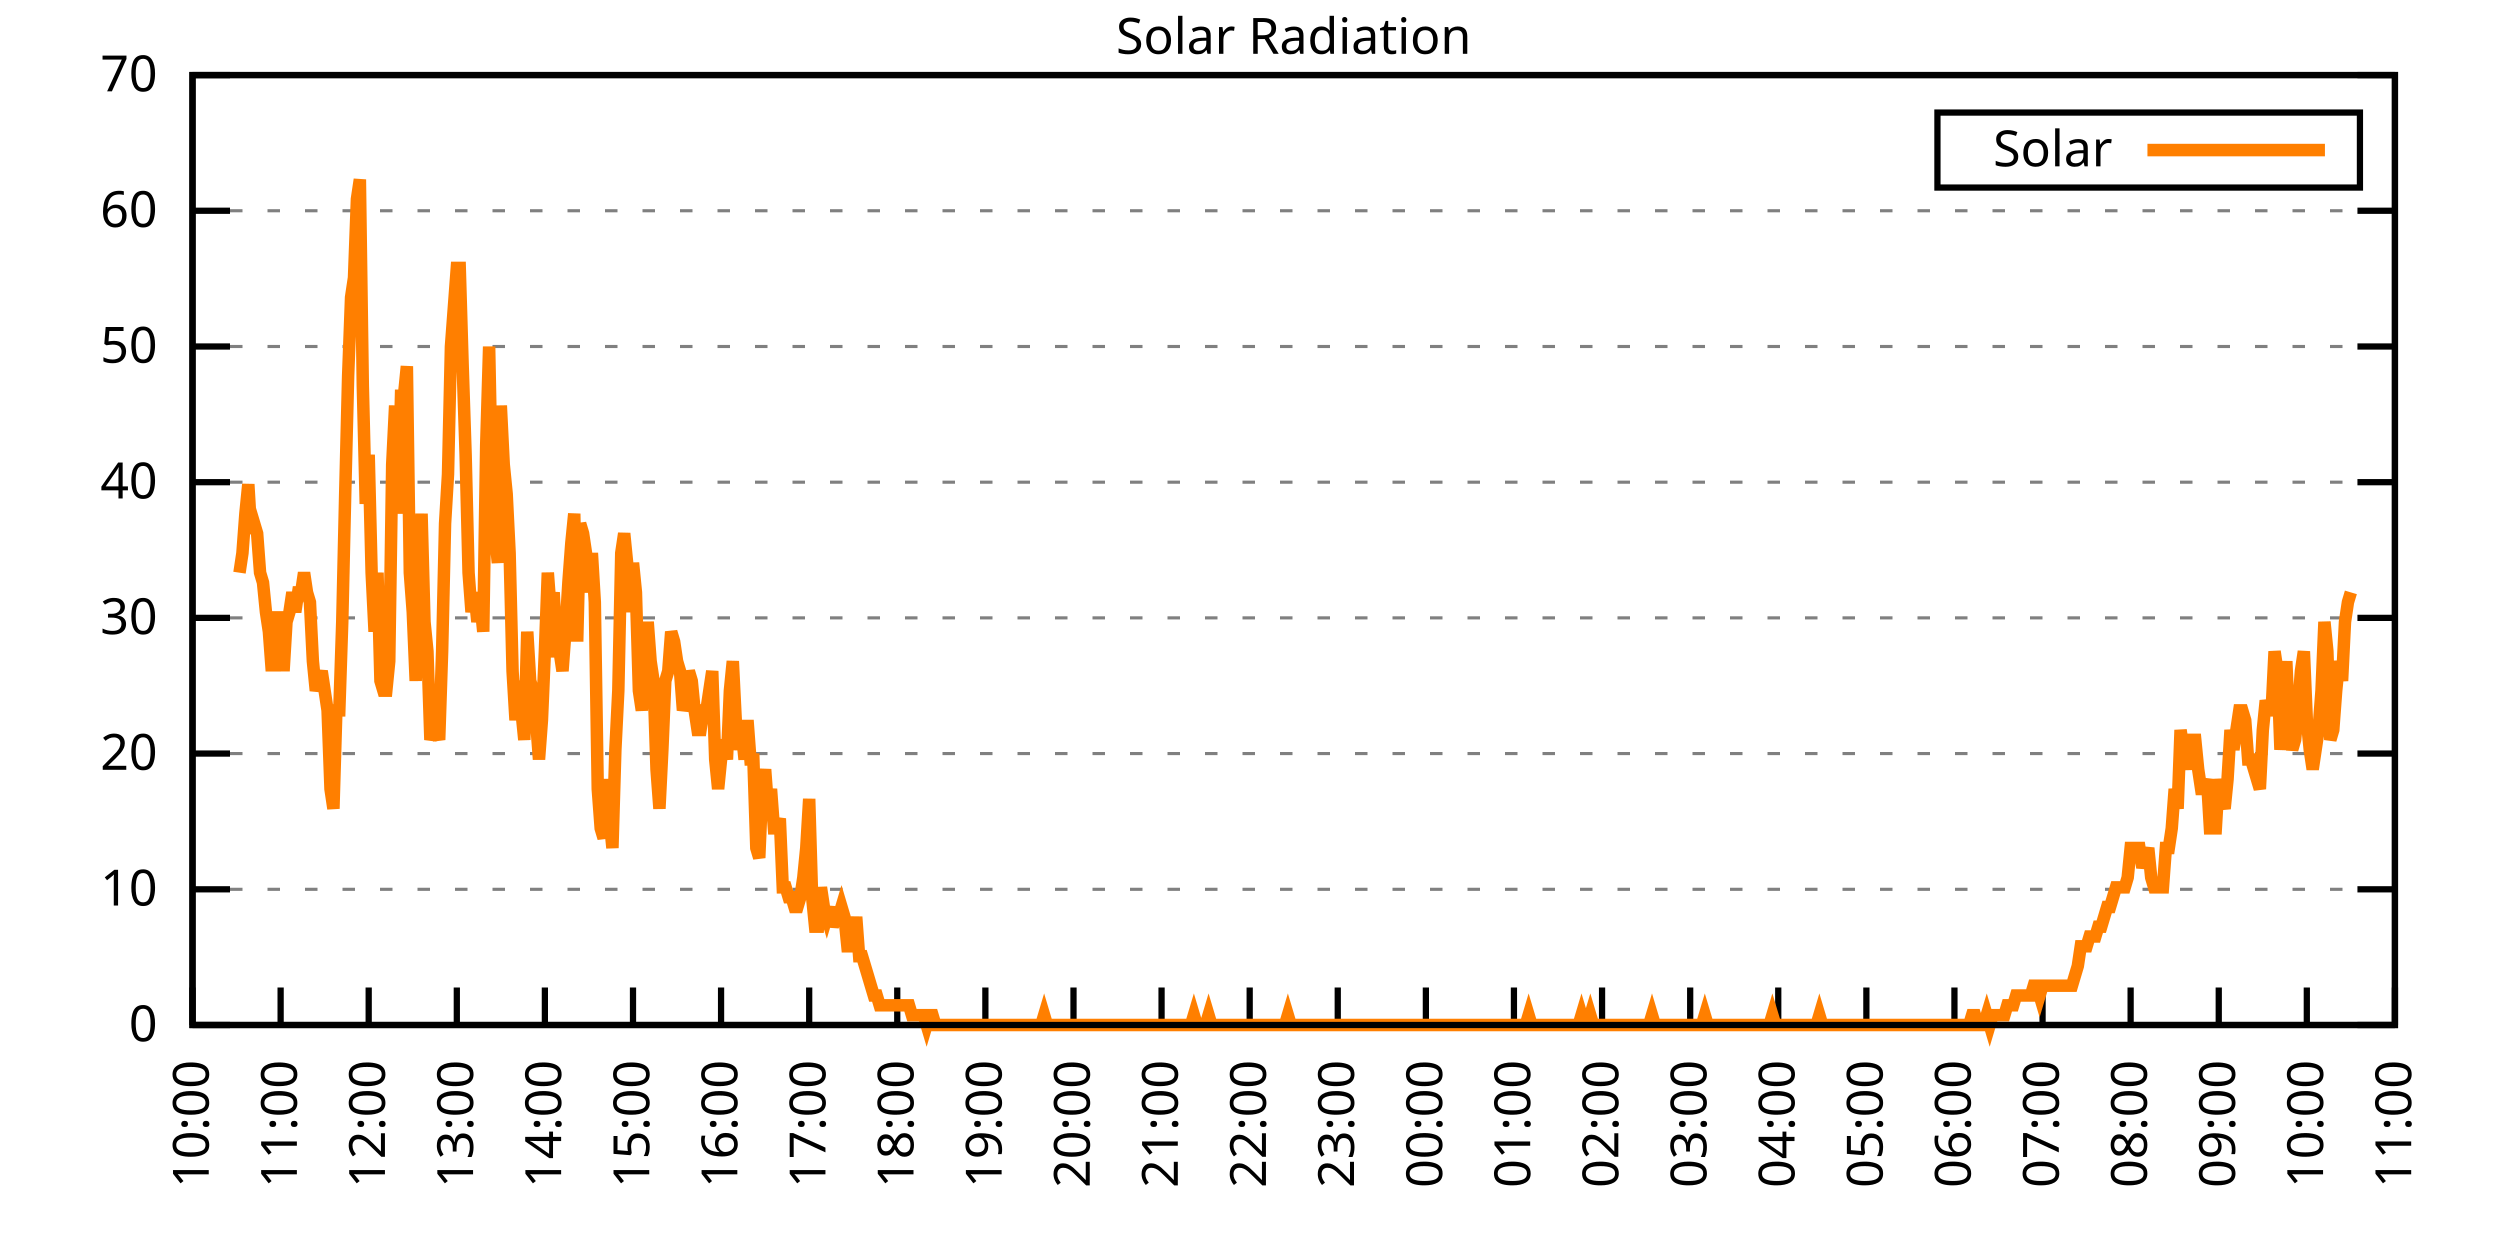
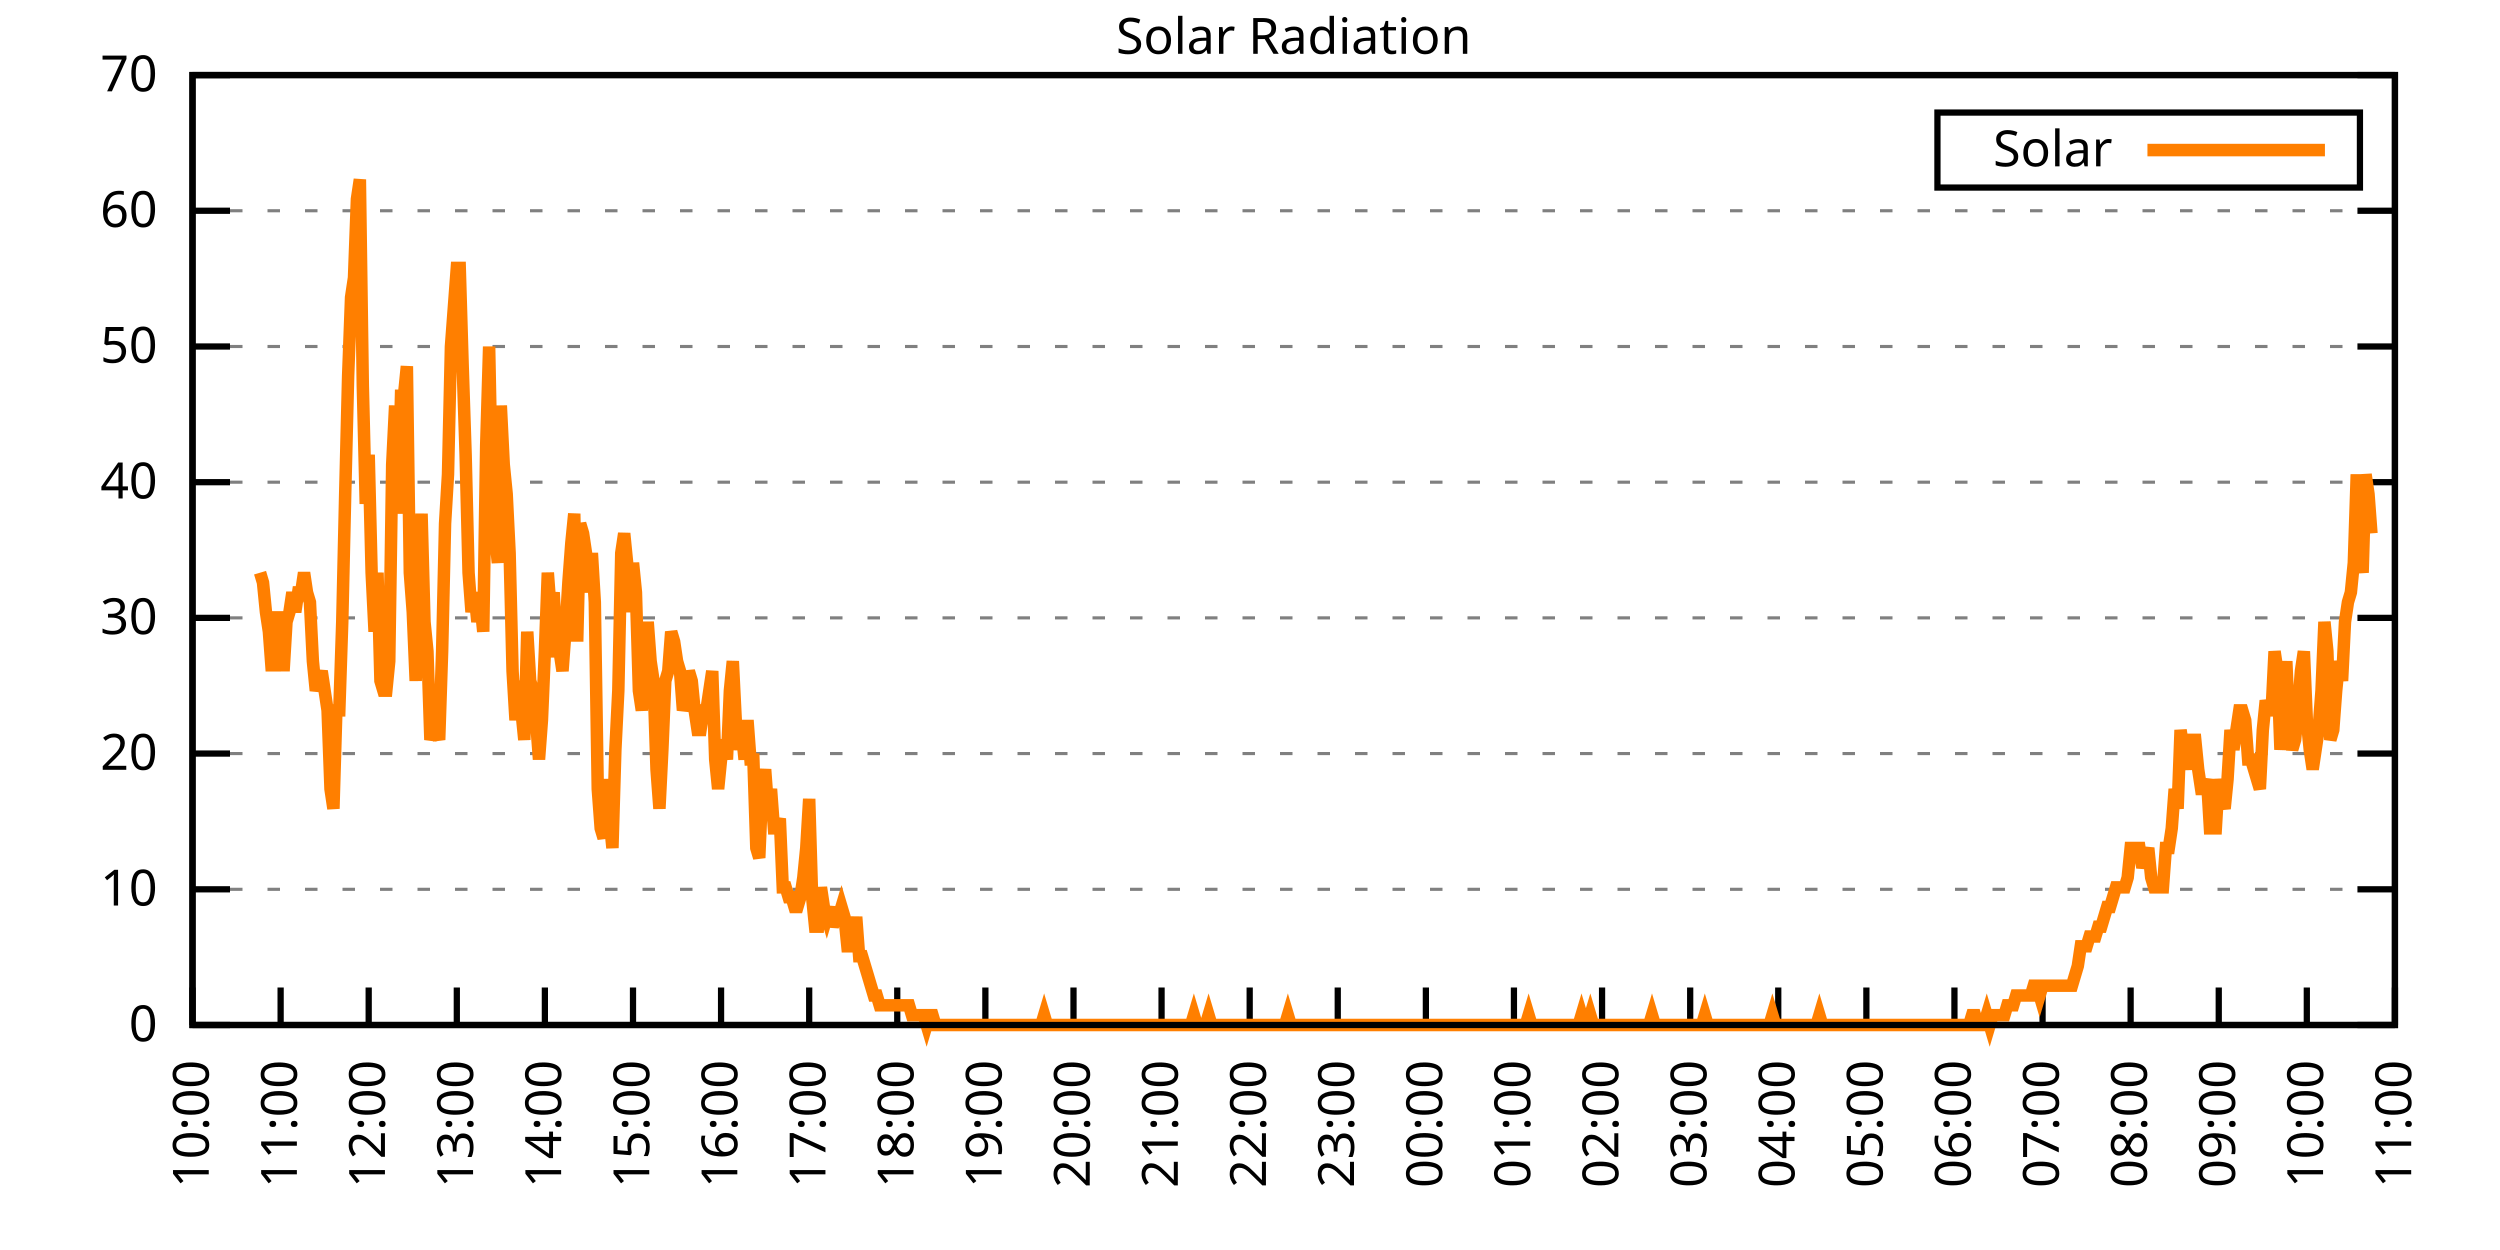
<svg xmlns="http://www.w3.org/2000/svg" xmlns:xlink="http://www.w3.org/1999/xlink" width="400" height="200" viewBox="0 0 400 200">
  <g id="gnuplot_canvas">
    <rect x="0" y="0" width="400" height="200" fill="none" />
    <defs>
      <circle id="gpDot" r="0.5" stroke-width="0.5" stroke="currentColor" />
      <path id="gpPt0" stroke-width="0.333" stroke="currentColor" d="M-1,0 h2 M0,-1 v2" />
      <path id="gpPt1" stroke-width="0.333" stroke="currentColor" d="M-1,-1 L1,1 M1,-1 L-1,1" />
      <path id="gpPt2" stroke-width="0.333" stroke="currentColor" d="M-1,0 L1,0 M0,-1 L0,1 M-1,-1 L1,1 M-1,1 L1,-1" />
      <rect id="gpPt3" stroke-width="0.333" stroke="currentColor" x="-1" y="-1" width="2" height="2" />
      <rect id="gpPt4" stroke-width="0.333" stroke="currentColor" fill="currentColor" x="-1" y="-1" width="2" height="2" />
      <circle id="gpPt5" stroke-width="0.333" stroke="currentColor" cx="0" cy="0" r="1" />
      <use xlink:href="#gpPt5" id="gpPt6" fill="currentColor" stroke="none" />
      <path id="gpPt7" stroke-width="0.333" stroke="currentColor" d="M0,-1.33 L-1.33,0.67 L1.33,0.67 z" />
      <use xlink:href="#gpPt7" id="gpPt8" fill="currentColor" stroke="none" />
      <use xlink:href="#gpPt7" id="gpPt9" stroke="currentColor" transform="rotate(180)" />
      <use xlink:href="#gpPt9" id="gpPt10" fill="currentColor" stroke="none" />
      <use xlink:href="#gpPt3" id="gpPt11" stroke="currentColor" transform="rotate(45)" />
      <use xlink:href="#gpPt11" id="gpPt12" fill="currentColor" stroke="none" />
      <path id="gpPt13" stroke-width="0.333" stroke="currentColor" d="M0,1.330 L1.265,0.411 L0.782,-1.067 L-0.782,-1.076 L-1.265,0.411 z" />
      <use xlink:href="#gpPt13" id="gpPt14" fill="currentColor" stroke="none" />
      <filter id="textbox" filterUnits="objectBoundingBox" x="0" y="0" height="1" width="1">
        <feFlood flood-color="white" flood-opacity="1" result="bgnd" />
        <feComposite in="SourceGraphic" in2="bgnd" operator="atop" />
      </filter>
      <filter id="greybox" filterUnits="objectBoundingBox" x="0" y="0" height="1" width="1">
        <feFlood flood-color="lightgrey" flood-opacity="1" result="grey" />
        <feComposite in="SourceGraphic" in2="grey" operator="atop" />
      </filter>
    </defs>
    <g fill="none" color="white" stroke="currentColor" stroke-width="1.00" stroke-linecap="butt" stroke-linejoin="miter">
</g>
    <g fill="none" color="black" stroke="currentColor" stroke-width="1.00" stroke-linecap="butt" stroke-linejoin="miter">
      <g stroke="none" shape-rendering="crispEdges">
        <polygon fill="rgb(255, 255, 255)" points="30.80,164.00 383.18,164.00 383.18,12.02 30.80,12.02 " />
      </g>
    </g>
    <g fill="none" color="black" stroke="currentColor" stroke-width="1.00" stroke-linecap="butt" stroke-linejoin="miter">
</g>
    <g fill="none" color="black" stroke="black" stroke-width="0.50" stroke-linecap="butt" stroke-linejoin="miter">
</g>
    <g fill="none" color="gray" stroke="currentColor" stroke-width="0.50" stroke-linecap="butt" stroke-linejoin="miter">
      <path stroke="gray" stroke-dasharray="2,4" class="gridline" d="M30.80,164.00 L383.19,164.00  " />
    </g>
    <g fill="none" color="gray" stroke="gray" stroke-width="1.00" stroke-linecap="butt" stroke-linejoin="miter">
</g>
    <g fill="none" color="black" stroke="currentColor" stroke-width="1.00" stroke-linecap="butt" stroke-linejoin="miter">
      <path stroke="black" d="M30.80,164.00 L36.80,164.00 M383.19,164.00 L377.19,164.00  " />
      <g transform="translate(25.20,166.60)" stroke="none" fill="black" font-family="Sans" font-size="8.00" text-anchor="end">
        <text>
          <tspan font-family="Sans"> 0</tspan>
        </text>
      </g>
    </g>
    <g fill="none" color="black" stroke="currentColor" stroke-width="1.00" stroke-linecap="butt" stroke-linejoin="miter">
</g>
    <g fill="none" color="black" stroke="black" stroke-width="0.50" stroke-linecap="butt" stroke-linejoin="miter">
</g>
    <g fill="none" color="gray" stroke="currentColor" stroke-width="0.50" stroke-linecap="butt" stroke-linejoin="miter">
      <path stroke="gray" stroke-dasharray="2,4" class="gridline" d="M30.80,142.29 L383.19,142.29  " />
    </g>
    <g fill="none" color="gray" stroke="gray" stroke-width="1.00" stroke-linecap="butt" stroke-linejoin="miter">
</g>
    <g fill="none" color="black" stroke="currentColor" stroke-width="1.00" stroke-linecap="butt" stroke-linejoin="miter">
      <path stroke="black" d="M30.80,142.29 L36.80,142.29 M383.19,142.29 L377.19,142.29  " />
      <g transform="translate(25.20,144.89)" stroke="none" fill="black" font-family="Sans" font-size="8.00" text-anchor="end">
        <text>
          <tspan font-family="Sans"> 10</tspan>
        </text>
      </g>
    </g>
    <g fill="none" color="black" stroke="currentColor" stroke-width="1.00" stroke-linecap="butt" stroke-linejoin="miter">
</g>
    <g fill="none" color="black" stroke="black" stroke-width="0.50" stroke-linecap="butt" stroke-linejoin="miter">
</g>
    <g fill="none" color="gray" stroke="currentColor" stroke-width="0.50" stroke-linecap="butt" stroke-linejoin="miter">
      <path stroke="gray" stroke-dasharray="2,4" class="gridline" d="M30.80,120.57 L383.19,120.57  " />
    </g>
    <g fill="none" color="gray" stroke="gray" stroke-width="1.00" stroke-linecap="butt" stroke-linejoin="miter">
</g>
    <g fill="none" color="black" stroke="currentColor" stroke-width="1.00" stroke-linecap="butt" stroke-linejoin="miter">
      <path stroke="black" d="M30.80,120.57 L36.80,120.57 M383.19,120.57 L377.19,120.57  " />
      <g transform="translate(25.20,123.17)" stroke="none" fill="black" font-family="Sans" font-size="8.00" text-anchor="end">
        <text>
          <tspan font-family="Sans"> 20</tspan>
        </text>
      </g>
    </g>
    <g fill="none" color="black" stroke="currentColor" stroke-width="1.00" stroke-linecap="butt" stroke-linejoin="miter">
</g>
    <g fill="none" color="black" stroke="black" stroke-width="0.50" stroke-linecap="butt" stroke-linejoin="miter">
</g>
    <g fill="none" color="gray" stroke="currentColor" stroke-width="0.50" stroke-linecap="butt" stroke-linejoin="miter">
      <path stroke="gray" stroke-dasharray="2,4" class="gridline" d="M30.80,98.86 L383.19,98.86  " />
    </g>
    <g fill="none" color="gray" stroke="gray" stroke-width="1.00" stroke-linecap="butt" stroke-linejoin="miter">
</g>
    <g fill="none" color="black" stroke="currentColor" stroke-width="1.00" stroke-linecap="butt" stroke-linejoin="miter">
      <path stroke="black" d="M30.80,98.86 L36.80,98.86 M383.19,98.86 L377.19,98.86  " />
      <g transform="translate(25.20,101.46)" stroke="none" fill="black" font-family="Sans" font-size="8.00" text-anchor="end">
        <text>
          <tspan font-family="Sans"> 30</tspan>
        </text>
      </g>
    </g>
    <g fill="none" color="black" stroke="currentColor" stroke-width="1.00" stroke-linecap="butt" stroke-linejoin="miter">
</g>
    <g fill="none" color="black" stroke="black" stroke-width="0.50" stroke-linecap="butt" stroke-linejoin="miter">
</g>
    <g fill="none" color="gray" stroke="currentColor" stroke-width="0.50" stroke-linecap="butt" stroke-linejoin="miter">
      <path stroke="gray" stroke-dasharray="2,4" class="gridline" d="M30.80,77.15 L383.19,77.15  " />
    </g>
    <g fill="none" color="gray" stroke="gray" stroke-width="1.00" stroke-linecap="butt" stroke-linejoin="miter">
</g>
    <g fill="none" color="black" stroke="currentColor" stroke-width="1.00" stroke-linecap="butt" stroke-linejoin="miter">
      <path stroke="black" d="M30.80,77.15 L36.80,77.15 M383.19,77.15 L377.19,77.15  " />
      <g transform="translate(25.20,79.75)" stroke="none" fill="black" font-family="Sans" font-size="8.00" text-anchor="end">
        <text>
          <tspan font-family="Sans"> 40</tspan>
        </text>
      </g>
    </g>
    <g fill="none" color="black" stroke="currentColor" stroke-width="1.00" stroke-linecap="butt" stroke-linejoin="miter">
</g>
    <g fill="none" color="black" stroke="black" stroke-width="0.50" stroke-linecap="butt" stroke-linejoin="miter">
</g>
    <g fill="none" color="gray" stroke="currentColor" stroke-width="0.50" stroke-linecap="butt" stroke-linejoin="miter">
      <path stroke="gray" stroke-dasharray="2,4" class="gridline" d="M30.80,55.44 L383.19,55.44  " />
    </g>
    <g fill="none" color="gray" stroke="gray" stroke-width="1.00" stroke-linecap="butt" stroke-linejoin="miter">
</g>
    <g fill="none" color="black" stroke="currentColor" stroke-width="1.00" stroke-linecap="butt" stroke-linejoin="miter">
      <path stroke="black" d="M30.80,55.44 L36.80,55.44 M383.19,55.44 L377.19,55.44  " />
      <g transform="translate(25.20,58.04)" stroke="none" fill="black" font-family="Sans" font-size="8.00" text-anchor="end">
        <text>
          <tspan font-family="Sans"> 50</tspan>
        </text>
      </g>
    </g>
    <g fill="none" color="black" stroke="currentColor" stroke-width="1.00" stroke-linecap="butt" stroke-linejoin="miter">
</g>
    <g fill="none" color="black" stroke="black" stroke-width="0.50" stroke-linecap="butt" stroke-linejoin="miter">
</g>
    <g fill="none" color="gray" stroke="currentColor" stroke-width="0.50" stroke-linecap="butt" stroke-linejoin="miter">
      <path stroke="gray" stroke-dasharray="2,4" class="gridline" d="M30.80,33.72 L383.19,33.72  " />
    </g>
    <g fill="none" color="gray" stroke="gray" stroke-width="1.00" stroke-linecap="butt" stroke-linejoin="miter">
</g>
    <g fill="none" color="black" stroke="currentColor" stroke-width="1.00" stroke-linecap="butt" stroke-linejoin="miter">
      <path stroke="black" d="M30.80,33.72 L36.80,33.72 M383.19,33.72 L377.19,33.72  " />
      <g transform="translate(25.20,36.32)" stroke="none" fill="black" font-family="Sans" font-size="8.00" text-anchor="end">
        <text>
          <tspan font-family="Sans"> 60</tspan>
        </text>
      </g>
    </g>
    <g fill="none" color="black" stroke="currentColor" stroke-width="1.00" stroke-linecap="butt" stroke-linejoin="miter">
</g>
    <g fill="none" color="black" stroke="black" stroke-width="0.50" stroke-linecap="butt" stroke-linejoin="miter">
</g>
    <g fill="none" color="gray" stroke="currentColor" stroke-width="0.50" stroke-linecap="butt" stroke-linejoin="miter">
      <path stroke="gray" stroke-dasharray="2,4" class="gridline" d="M30.80,12.01 L383.19,12.01  " />
    </g>
    <g fill="none" color="gray" stroke="gray" stroke-width="1.00" stroke-linecap="butt" stroke-linejoin="miter">
</g>
    <g fill="none" color="black" stroke="currentColor" stroke-width="1.00" stroke-linecap="butt" stroke-linejoin="miter">
      <path stroke="black" d="M30.80,12.01 L36.80,12.01 M383.19,12.01 L377.19,12.01  " />
      <g transform="translate(25.20,14.61)" stroke="none" fill="black" font-family="Sans" font-size="8.00" text-anchor="end">
        <text>
          <tspan font-family="Sans"> 70</tspan>
        </text>
      </g>
    </g>
    <g fill="none" color="black" stroke="currentColor" stroke-width="1.00" stroke-linecap="butt" stroke-linejoin="miter">
      <path stroke="black" d="M30.80,164.00 L30.80,158.00  " />
      <g transform="translate(33.40,169.60) rotate(270.00)" stroke="none" fill="black" font-family="Sans" font-size="8.00" text-anchor="end">
        <text>
          <tspan font-family="Sans">10:00</tspan>
        </text>
      </g>
    </g>
    <g fill="none" color="black" stroke="currentColor" stroke-width="1.00" stroke-linecap="butt" stroke-linejoin="miter">
      <path stroke="black" d="M44.90,164.00 L44.90,158.00  " />
      <g transform="translate(47.50,169.60) rotate(270.00)" stroke="none" fill="black" font-family="Sans" font-size="8.00" text-anchor="end">
        <text>
          <tspan font-family="Sans">11:00</tspan>
        </text>
      </g>
    </g>
    <g fill="none" color="black" stroke="currentColor" stroke-width="1.00" stroke-linecap="butt" stroke-linejoin="miter">
      <path stroke="black" d="M58.99,164.00 L58.99,158.00  " />
      <g transform="translate(61.59,169.60) rotate(270.00)" stroke="none" fill="black" font-family="Sans" font-size="8.00" text-anchor="end">
        <text>
          <tspan font-family="Sans">12:00</tspan>
        </text>
      </g>
    </g>
    <g fill="none" color="black" stroke="currentColor" stroke-width="1.00" stroke-linecap="butt" stroke-linejoin="miter">
      <path stroke="black" d="M73.09,164.00 L73.09,158.00  " />
      <g transform="translate(75.69,169.60) rotate(270.00)" stroke="none" fill="black" font-family="Sans" font-size="8.00" text-anchor="end">
        <text>
          <tspan font-family="Sans">13:00</tspan>
        </text>
      </g>
    </g>
    <g fill="none" color="black" stroke="currentColor" stroke-width="1.00" stroke-linecap="butt" stroke-linejoin="miter">
      <path stroke="black" d="M87.18,164.00 L87.18,158.00  " />
      <g transform="translate(89.78,169.60) rotate(270.00)" stroke="none" fill="black" font-family="Sans" font-size="8.00" text-anchor="end">
        <text>
          <tspan font-family="Sans">14:00</tspan>
        </text>
      </g>
    </g>
    <g fill="none" color="black" stroke="currentColor" stroke-width="1.00" stroke-linecap="butt" stroke-linejoin="miter">
      <path stroke="black" d="M101.28,164.00 L101.28,158.00  " />
      <g transform="translate(103.88,169.60) rotate(270.00)" stroke="none" fill="black" font-family="Sans" font-size="8.00" text-anchor="end">
        <text>
          <tspan font-family="Sans">15:00</tspan>
        </text>
      </g>
    </g>
    <g fill="none" color="black" stroke="currentColor" stroke-width="1.00" stroke-linecap="butt" stroke-linejoin="miter">
      <path stroke="black" d="M115.37,164.00 L115.37,158.00  " />
      <g transform="translate(117.97,169.60) rotate(270.00)" stroke="none" fill="black" font-family="Sans" font-size="8.00" text-anchor="end">
        <text>
          <tspan font-family="Sans">16:00</tspan>
        </text>
      </g>
    </g>
    <g fill="none" color="black" stroke="currentColor" stroke-width="1.00" stroke-linecap="butt" stroke-linejoin="miter">
      <path stroke="black" d="M129.47,164.00 L129.47,158.00  " />
      <g transform="translate(132.07,169.60) rotate(270.00)" stroke="none" fill="black" font-family="Sans" font-size="8.00" text-anchor="end">
        <text>
          <tspan font-family="Sans">17:00</tspan>
        </text>
      </g>
    </g>
    <g fill="none" color="black" stroke="currentColor" stroke-width="1.00" stroke-linecap="butt" stroke-linejoin="miter">
      <path stroke="black" d="M143.56,164.00 L143.56,158.00  " />
      <g transform="translate(146.16,169.60) rotate(270.00)" stroke="none" fill="black" font-family="Sans" font-size="8.00" text-anchor="end">
        <text>
          <tspan font-family="Sans">18:00</tspan>
        </text>
      </g>
    </g>
    <g fill="none" color="black" stroke="currentColor" stroke-width="1.00" stroke-linecap="butt" stroke-linejoin="miter">
      <path stroke="black" d="M157.66,164.00 L157.66,158.00  " />
      <g transform="translate(160.26,169.60) rotate(270.00)" stroke="none" fill="black" font-family="Sans" font-size="8.00" text-anchor="end">
        <text>
          <tspan font-family="Sans">19:00</tspan>
        </text>
      </g>
    </g>
    <g fill="none" color="black" stroke="currentColor" stroke-width="1.00" stroke-linecap="butt" stroke-linejoin="miter">
      <path stroke="black" d="M171.76,164.00 L171.76,158.00  " />
      <g transform="translate(174.36,169.60) rotate(270.00)" stroke="none" fill="black" font-family="Sans" font-size="8.00" text-anchor="end">
        <text>
          <tspan font-family="Sans">20:00</tspan>
        </text>
      </g>
    </g>
    <g fill="none" color="black" stroke="currentColor" stroke-width="1.00" stroke-linecap="butt" stroke-linejoin="miter">
      <path stroke="black" d="M185.85,164.00 L185.85,158.00  " />
      <g transform="translate(188.45,169.60) rotate(270.00)" stroke="none" fill="black" font-family="Sans" font-size="8.00" text-anchor="end">
        <text>
          <tspan font-family="Sans">21:00</tspan>
        </text>
      </g>
    </g>
    <g fill="none" color="black" stroke="currentColor" stroke-width="1.00" stroke-linecap="butt" stroke-linejoin="miter">
      <path stroke="black" d="M199.95,164.00 L199.95,158.00  " />
      <g transform="translate(202.55,169.60) rotate(270.00)" stroke="none" fill="black" font-family="Sans" font-size="8.00" text-anchor="end">
        <text>
          <tspan font-family="Sans">22:00</tspan>
        </text>
      </g>
    </g>
    <g fill="none" color="black" stroke="currentColor" stroke-width="1.00" stroke-linecap="butt" stroke-linejoin="miter">
      <path stroke="black" d="M214.04,164.00 L214.04,158.00  " />
      <g transform="translate(216.64,169.60) rotate(270.00)" stroke="none" fill="black" font-family="Sans" font-size="8.00" text-anchor="end">
        <text>
          <tspan font-family="Sans">23:00</tspan>
        </text>
      </g>
    </g>
    <g fill="none" color="black" stroke="currentColor" stroke-width="1.00" stroke-linecap="butt" stroke-linejoin="miter">
      <path stroke="black" d="M228.14,164.00 L228.14,158.00  " />
      <g transform="translate(230.74,169.60) rotate(270.00)" stroke="none" fill="black" font-family="Sans" font-size="8.00" text-anchor="end">
        <text>
          <tspan font-family="Sans">00:00</tspan>
        </text>
      </g>
    </g>
    <g fill="none" color="black" stroke="currentColor" stroke-width="1.00" stroke-linecap="butt" stroke-linejoin="miter">
      <path stroke="black" d="M242.23,164.00 L242.23,158.00  " />
      <g transform="translate(244.83,169.60) rotate(270.00)" stroke="none" fill="black" font-family="Sans" font-size="8.00" text-anchor="end">
        <text>
          <tspan font-family="Sans">01:00</tspan>
        </text>
      </g>
    </g>
    <g fill="none" color="black" stroke="currentColor" stroke-width="1.00" stroke-linecap="butt" stroke-linejoin="miter">
      <path stroke="black" d="M256.33,164.00 L256.33,158.00  " />
      <g transform="translate(258.93,169.60) rotate(270.00)" stroke="none" fill="black" font-family="Sans" font-size="8.00" text-anchor="end">
        <text>
          <tspan font-family="Sans">02:00</tspan>
        </text>
      </g>
    </g>
    <g fill="none" color="black" stroke="currentColor" stroke-width="1.00" stroke-linecap="butt" stroke-linejoin="miter">
      <path stroke="black" d="M270.43,164.00 L270.43,158.00  " />
      <g transform="translate(273.03,169.60) rotate(270.00)" stroke="none" fill="black" font-family="Sans" font-size="8.00" text-anchor="end">
        <text>
          <tspan font-family="Sans">03:00</tspan>
        </text>
      </g>
    </g>
    <g fill="none" color="black" stroke="currentColor" stroke-width="1.00" stroke-linecap="butt" stroke-linejoin="miter">
      <path stroke="black" d="M284.52,164.00 L284.52,158.00  " />
      <g transform="translate(287.12,169.60) rotate(270.00)" stroke="none" fill="black" font-family="Sans" font-size="8.00" text-anchor="end">
        <text>
          <tspan font-family="Sans">04:00</tspan>
        </text>
      </g>
    </g>
    <g fill="none" color="black" stroke="currentColor" stroke-width="1.00" stroke-linecap="butt" stroke-linejoin="miter">
      <path stroke="black" d="M298.62,164.00 L298.62,158.00  " />
      <g transform="translate(301.22,169.60) rotate(270.00)" stroke="none" fill="black" font-family="Sans" font-size="8.00" text-anchor="end">
        <text>
          <tspan font-family="Sans">05:00</tspan>
        </text>
      </g>
    </g>
    <g fill="none" color="black" stroke="currentColor" stroke-width="1.00" stroke-linecap="butt" stroke-linejoin="miter">
      <path stroke="black" d="M312.71,164.00 L312.71,158.00  " />
      <g transform="translate(315.31,169.60) rotate(270.00)" stroke="none" fill="black" font-family="Sans" font-size="8.00" text-anchor="end">
        <text>
          <tspan font-family="Sans">06:00</tspan>
        </text>
      </g>
    </g>
    <g fill="none" color="black" stroke="currentColor" stroke-width="1.00" stroke-linecap="butt" stroke-linejoin="miter">
      <path stroke="black" d="M326.81,164.00 L326.81,158.00  " />
      <g transform="translate(329.41,169.60) rotate(270.00)" stroke="none" fill="black" font-family="Sans" font-size="8.00" text-anchor="end">
        <text>
          <tspan font-family="Sans">07:00</tspan>
        </text>
      </g>
    </g>
    <g fill="none" color="black" stroke="currentColor" stroke-width="1.00" stroke-linecap="butt" stroke-linejoin="miter">
      <path stroke="black" d="M340.90,164.00 L340.90,158.00  " />
      <g transform="translate(343.50,169.60) rotate(270.00)" stroke="none" fill="black" font-family="Sans" font-size="8.00" text-anchor="end">
        <text>
          <tspan font-family="Sans">08:00</tspan>
        </text>
      </g>
    </g>
    <g fill="none" color="black" stroke="currentColor" stroke-width="1.00" stroke-linecap="butt" stroke-linejoin="miter">
      <path stroke="black" d="M355.00,164.00 L355.00,158.00  " />
      <g transform="translate(357.60,169.60) rotate(270.00)" stroke="none" fill="black" font-family="Sans" font-size="8.00" text-anchor="end">
        <text>
          <tspan font-family="Sans">09:00</tspan>
        </text>
      </g>
    </g>
    <g fill="none" color="black" stroke="currentColor" stroke-width="1.00" stroke-linecap="butt" stroke-linejoin="miter">
      <path stroke="black" d="M369.09,164.00 L369.09,158.00  " />
      <g transform="translate(371.69,169.60) rotate(270.00)" stroke="none" fill="black" font-family="Sans" font-size="8.00" text-anchor="end">
        <text>
          <tspan font-family="Sans">10:00</tspan>
        </text>
      </g>
    </g>
    <g fill="none" color="black" stroke="currentColor" stroke-width="1.00" stroke-linecap="butt" stroke-linejoin="miter">
      <path stroke="black" d="M383.19,164.00 L383.19,158.00  " />
      <g transform="translate(385.79,169.60) rotate(270.00)" stroke="none" fill="black" font-family="Sans" font-size="8.00" text-anchor="end">
        <text>
          <tspan font-family="Sans">11:00</tspan>
        </text>
      </g>
    </g>
    <g fill="none" color="black" stroke="currentColor" stroke-width="1.00" stroke-linecap="butt" stroke-linejoin="miter">
</g>
    <g fill="none" color="black" stroke="currentColor" stroke-width="1.00" stroke-linecap="butt" stroke-linejoin="miter">
      <path stroke="black" d="M30.80,12.01 L30.80,164.00 L383.19,164.00 L383.19,12.01 L30.80,12.01 Z  " />
    </g>
    <g fill="none" color="black" stroke="currentColor" stroke-width="1.00" stroke-linecap="butt" stroke-linejoin="miter">
</g>
    <g fill="none" color="black" stroke="currentColor" stroke-width="1.00" stroke-linecap="butt" stroke-linejoin="miter">
      <path stroke="black" d="M309.99,30.01 L309.99,18.01 L377.59,18.01 L377.59,30.01 L309.99,30.01 Z  " />
    </g>
    <g id="Solar_Radiation_plot_1">
      <g fill="none" color="white" stroke="black" stroke-width="2.00" stroke-linecap="butt" stroke-linejoin="miter">
</g>
      <g fill="none" color="black" stroke="currentColor" stroke-width="2.00" stroke-linecap="butt" stroke-linejoin="miter">
        <g transform="translate(337.99,26.61)" stroke="none" fill="black" font-family="Sans" font-size="8.00" text-anchor="end">
          <text>
            <tspan font-family="Sans">Solar</tspan>
          </text>
        </g>
      </g>
      <g fill="none" color="black" stroke="currentColor" stroke-width="2.00" stroke-linecap="butt" stroke-linejoin="miter">
-         <path stroke="rgb(255, 127,   0)" d="M343.59,24.01 L371.99,24.01 M38.32,91.63 L38.79,88.49 L39.26,82.19 L39.73,77.48 L40.20,85.34 L40.67,83.77   L41.14,85.34 L41.61,91.63 L42.08,93.21 L42.55,97.93 L43.02,101.07 L43.49,107.37 L43.96,101.07 L44.43,97.93   L44.90,101.07 L45.37,107.37 L45.84,99.50 L46.31,97.93 L46.78,94.78 L47.24,97.93 L47.71,94.78 L48.18,94.78   L48.65,91.63 L49.12,94.78 L49.59,96.35 L50.06,105.79 L50.53,110.51 L51.00,108.94 L51.47,107.37 L51.94,110.51   L52.41,113.66 L52.88,126.24 L53.35,129.39 L53.82,113.66 L54.29,113.66 L54.76,99.50 L55.23,79.05 L55.70,60.17   L56.17,47.58 L56.64,44.44 L57.11,31.85 L57.58,28.71 L58.05,61.74 L58.52,80.62 L58.99,72.76 L59.46,91.63   L59.93,101.07 L60.40,91.63 L60.87,108.94 L61.34,110.51 L61.81,110.51 L62.28,105.79 L62.75,74.33 L63.22,64.89   L63.69,82.19 L64.16,63.32 L64.63,63.32 L65.10,58.60 L65.57,91.63 L66.04,97.93 L66.51,108.94 L66.98,94.78   L67.45,82.19 L67.92,99.50 L68.39,104.22 L68.86,118.38 L69.33,116.80 L69.80,116.80 L70.27,118.38 L70.74,104.22   L71.21,83.77 L71.68,75.90 L72.15,55.45 L72.62,49.16 L73.09,42.87 L73.56,42.87 L74.03,58.60 L74.50,72.76   L74.97,91.63 L75.44,97.93 L75.91,94.78 L76.38,99.50 L76.85,96.35 L77.32,101.07 L77.79,71.18 L78.26,55.45   L78.73,79.05 L79.19,85.34 L79.66,90.06 L80.13,64.89 L80.60,74.33 L81.07,79.05 L81.54,88.49 L82.01,107.37   L82.48,115.23 L82.95,108.94 L83.42,113.66 L83.89,118.38 L84.36,101.07 L84.83,108.94 L85.30,110.51 L85.77,115.23   L86.24,121.52 L86.71,115.23 L87.18,104.22 L87.65,91.63 L88.12,97.93 L88.59,94.78 L89.06,104.22 L89.53,104.22   L90.00,107.37 L90.47,101.07 L90.94,93.21 L91.41,86.91 L91.88,82.19 L92.35,102.65 L92.82,83.77 L93.29,85.34   L93.76,88.49 L94.23,94.78 L94.70,88.49 L95.17,96.35 L95.64,126.24 L96.11,132.54 L96.58,134.11 L97.05,124.67   L97.52,130.96 L97.99,135.68 L98.46,119.95 L98.93,110.51 L99.40,88.49 L99.87,85.34 L100.34,90.06 L100.81,97.93   L101.28,90.06 L101.75,94.78 L102.22,110.51 L102.69,113.66 L103.16,107.37 L103.63,99.50 L104.10,105.79 L104.57,108.94   L105.04,123.10 L105.51,129.39 L105.98,119.95 L106.45,108.94 L106.92,107.37 L107.39,101.07 L107.86,102.65 L108.33,105.79   L108.80,107.37 L109.27,113.66 L109.74,112.09 L110.21,107.37 L110.68,108.94 L111.14,113.66 L111.61,116.80 L112.08,116.80   L112.55,113.66 L113.02,113.66 L113.49,110.51 L113.96,107.37 L114.43,121.52 L114.90,126.24 L115.37,121.52 L115.84,118.38   L116.31,121.52 L116.78,110.51 L117.25,105.79 L117.72,115.23 L118.19,119.95 L118.66,116.80 L119.13,121.52 L119.60,115.23   L120.07,121.52 L120.54,121.52 L121.01,135.68 L121.48,137.26 L121.95,126.24 L122.42,123.10 L122.89,129.39 L123.36,126.24   L123.83,132.54 L124.30,132.54 L124.77,130.96 L125.24,141.98 L125.71,141.98 L126.18,143.55 L126.65,143.55 L127.12,145.12   L127.59,145.12 L128.06,143.55 L128.53,140.40 L129.00,135.68 L129.47,127.82 L129.94,143.55 L130.41,148.27 L130.88,148.27   L131.35,141.98 L131.82,145.12 L132.29,146.70 L132.76,145.12 L133.23,148.27 L133.70,146.70 L134.17,146.70 L134.64,145.12   L135.11,146.70 L135.58,151.41 L136.05,151.41 L136.52,151.41 L136.99,146.70 L137.46,152.99 L137.93,152.99 L138.40,154.56   L138.87,156.13 L139.34,157.71 L139.81,159.28 L140.28,159.28 L140.75,160.85 L141.22,160.85 L141.69,160.85 L142.16,160.85   L142.63,160.85 L143.09,160.85 L143.56,160.85 L144.03,160.85 L144.50,160.85 L144.97,160.85 L145.44,160.85 L145.91,162.43   L146.38,162.43 L146.85,162.43 L147.32,162.43 L147.79,162.43 L148.26,164.00 L148.73,162.43 L149.20,162.43 L149.67,164.00   L150.14,164.00 L150.61,164.00 L151.08,164.00 L151.55,164.00 L152.02,164.00 L152.49,164.00 L152.96,164.00 L153.43,164.00   L153.90,164.00 L154.37,164.00 L154.84,164.00 L155.31,164.00 L155.78,164.00 L156.25,164.00 L156.72,164.00 L157.19,164.00   L157.66,164.00 L158.13,164.00 L158.60,164.00 L159.07,164.00 L159.54,164.00 L160.01,164.00 L160.48,164.00 L160.95,164.00   L161.42,164.00 L161.89,164.00 L162.36,164.00 L162.83,164.00 L163.30,164.00 L163.77,164.00 L164.24,164.00 L164.71,164.00   L165.18,164.00 L165.65,164.00 L166.12,164.00 L166.59,164.00 L167.06,162.43 L167.53,164.00 L168.00,164.00 L168.47,164.00   L168.94,164.00 L169.41,164.00 L169.88,164.00 L170.35,164.00 L170.82,164.00 L171.29,164.00 L171.76,164.00 L172.23,164.00   L172.70,164.00 L173.17,164.00 L173.64,164.00 L174.11,164.00 L174.58,164.00 L175.04,164.00 L175.51,164.00 L175.98,164.00   L176.45,164.00 L176.92,164.00 L177.39,164.00 L177.86,164.00 L178.33,164.00 L178.80,164.00 L179.27,164.00 L179.74,164.00   L180.21,164.00 L180.68,164.00 L181.15,164.00 L181.62,164.00 L182.09,164.00 L182.56,164.00 L183.03,164.00 L183.50,164.00   L183.97,164.00 L184.44,164.00 L184.91,164.00 L185.38,164.00 L185.85,164.00 L186.32,164.00 L186.79,164.00 L187.26,164.00   L187.73,164.00 L188.20,164.00 L188.67,164.00 L189.14,164.00 L189.61,164.00 L190.08,164.00 L190.55,164.00 L191.02,162.43   L191.49,164.00 L191.96,164.00 L192.43,164.00 L192.90,164.00 L193.37,162.43 L193.84,164.00 L194.31,164.00 L194.78,164.00   L195.25,164.00 L195.72,164.00 L196.19,164.00 L196.66,164.00 L197.13,164.00 L197.60,164.00 L198.07,164.00 L198.54,164.00   L199.01,164.00 L199.48,164.00 L199.95,164.00 L200.42,164.00 L200.89,164.00 L201.36,164.00 L201.83,164.00 L202.30,164.00   L202.77,164.00 L203.24,164.00 L203.71,164.00 L204.18,164.00 L204.65,164.00 L205.12,164.00 L205.59,164.00 L206.06,162.43   L206.53,164.00 L207.00,164.00 L207.46,164.00 L207.93,164.00 L208.40,164.00 L208.87,164.00 L209.34,164.00 L209.81,164.00   L210.28,164.00 L210.75,164.00 L211.22,164.00 L211.69,164.00 L212.16,164.00 L212.63,164.00 L213.10,164.00 L213.57,164.00   L214.04,164.00 L214.51,164.00 L214.98,164.00 L215.45,164.00 L215.92,164.00 L216.39,164.00 L216.86,164.00 L217.33,164.00   L217.80,164.00 L218.27,164.00 L218.74,164.00 L219.21,164.00 L219.68,164.00 L220.15,164.00 L220.62,164.00 L221.09,164.00   L221.56,164.00 L222.03,164.00 L222.50,164.00 L222.97,164.00 L223.44,164.00 L223.91,164.00 L224.38,164.00 L224.85,164.00   L225.32,164.00 L225.79,164.00 L226.26,164.00 L226.73,164.00 L227.20,164.00 L227.67,164.00 L228.14,164.00 L228.61,164.00   L229.08,164.00 L229.55,164.00 L230.02,164.00 L230.49,164.00 L230.96,164.00 L231.43,164.00 L231.90,164.00 L232.37,164.00   L232.84,164.00 L233.31,164.00 L233.78,164.00 L234.25,164.00 L234.72,164.00 L235.19,164.00 L235.66,164.00 L236.13,164.00   L236.60,164.00 L237.07,164.00 L237.54,164.00 L238.01,164.00 L238.48,164.00 L238.95,164.00 L239.41,164.00 L239.88,164.00   L240.35,164.00 L240.82,164.00 L241.29,164.00 L241.76,164.00 L242.23,164.00 L242.70,164.00 L243.17,164.00 L243.64,164.00   L244.11,164.00 L244.58,162.43 L245.05,164.00 L245.52,164.00 L245.99,164.00 L246.46,164.00 L246.93,164.00 L247.40,164.00   L247.87,164.00 L248.34,164.00 L248.81,164.00 L249.28,164.00 L249.75,164.00 L250.22,164.00 L250.69,164.00 L251.16,164.00   L251.63,164.00 L252.10,164.00 L252.57,164.00 L253.04,162.43 L253.51,164.00 L253.98,164.00 L254.45,162.43 L254.92,164.00   L255.39,164.00 L255.86,164.00 L256.33,164.00 L256.80,164.00 L257.27,164.00 L257.74,164.00 L258.21,164.00 L258.68,164.00   L259.15,164.00 L259.62,164.00 L260.09,164.00 L260.56,164.00 L261.03,164.00 L261.50,164.00 L261.97,164.00 L262.44,164.00   L262.91,164.00 L263.38,164.00 L263.85,164.00 L264.32,162.43 L264.79,164.00 L265.26,164.00 L265.73,164.00 L266.20,164.00   L266.67,164.00 L267.14,164.00 L267.61,164.00 L268.08,164.00 L268.55,164.00 L269.02,164.00 L269.49,164.00 L269.96,164.00   L270.43,164.00 L270.90,164.00 L271.36,164.00 L271.83,164.00 L272.30,164.00 L272.77,162.43 L273.24,164.00 L273.71,164.00   L274.18,164.00 L274.65,164.00 L275.12,164.00 L275.59,164.00 L276.06,164.00 L276.53,164.00 L277.00,164.00 L277.47,164.00   L277.94,164.00 L278.41,164.00 L278.88,164.00 L279.35,164.00 L279.82,164.00 L280.29,164.00 L280.76,164.00 L281.23,164.00   L281.70,164.00 L282.17,164.00 L282.64,164.00 L283.11,164.00 L283.58,162.43 L284.05,164.00 L284.52,164.00 L284.99,164.00   L285.46,164.00 L285.93,164.00 L286.40,164.00 L286.87,164.00 L287.34,164.00 L287.81,164.00 L288.28,164.00 L288.75,164.00   L289.22,164.00 L289.69,164.00 L290.16,164.00 L290.63,164.00 L291.10,162.43 L291.57,164.00 L292.04,164.00 L292.51,164.00   L292.98,164.00 L293.45,164.00 L293.92,164.00 L294.39,164.00 L294.86,164.00 L295.33,164.00 L295.80,164.00 L296.27,164.00   L296.74,164.00 L297.21,164.00 L297.68,164.00 L298.15,164.00 L298.62,164.00 L299.09,164.00 L299.56,164.00 L300.03,164.00   L300.50,164.00 L300.97,164.00 L301.44,164.00 L301.91,164.00 L302.38,164.00 L302.85,164.00 L303.31,164.00 L303.78,164.00   L304.25,164.00 L304.72,164.00 L305.19,164.00 L305.66,164.00 L306.13,164.00 L306.60,164.00 L307.07,164.00 L307.54,164.00   L308.01,164.00 L308.48,164.00 L308.95,164.00 L309.42,164.00 L309.89,164.00 L310.36,164.00 L310.83,164.00 L311.30,164.00   L311.77,164.00 L312.24,164.00 L312.71,164.00 L313.18,164.00 L313.65,164.00 L314.12,164.00 L314.59,164.00 L315.06,164.00   L315.53,162.43 L316.00,162.43 L316.47,164.00 L316.94,164.00 L317.41,164.00 L317.88,162.43 L318.35,164.00 L318.82,162.43   L319.29,162.43 L319.76,162.43 L320.23,162.43 L320.70,162.43 L321.17,160.85 L321.64,160.85 L322.11,160.85 L322.58,159.28   L323.05,159.28 L323.52,159.28 L323.99,159.28 L324.46,159.28 L324.93,159.28 L325.40,157.71 L325.87,157.71 L326.34,159.28   L326.81,157.71 L327.28,157.71 L327.75,157.71 L328.22,157.71 L328.69,157.71 L329.16,157.71 L329.63,157.71 L330.10,157.71   L330.57,157.71 L331.04,157.71 L331.51,157.71 L331.98,156.13 L332.45,154.56 L332.92,151.41 L333.39,151.41 L333.86,151.41   L334.33,149.84 L334.80,149.84 L335.26,149.84 L335.73,148.27 L336.20,148.27 L336.67,146.70 L337.14,145.12 L337.61,145.12   L338.08,143.55 L338.55,141.98 L339.02,141.98 L339.49,141.98 L339.96,141.98 L340.43,140.40 L340.90,135.68 L341.37,135.68   L341.84,135.68 L342.31,135.68 L342.78,138.83 L343.25,137.26 L343.72,135.68 L344.19,140.40 L344.66,141.98 L345.13,141.98   L345.60,141.98 L346.07,141.98 L346.54,135.68 L347.01,135.68 L347.48,132.54 L347.95,126.24 L348.42,129.39 L348.89,116.80   L349.36,119.95 L349.83,119.95 L350.30,123.10 L350.77,118.38 L351.24,118.38 L351.71,123.10 L352.18,126.24 L352.65,126.24   L353.12,124.67 L353.59,132.54 L354.06,132.54 L354.53,132.54 L355.00,124.67 L355.47,127.82 L355.94,129.39 L356.41,124.67   L356.88,116.80 L357.35,119.95 L357.82,116.80 L358.29,113.66 L358.76,113.66 L359.23,115.23 L359.70,121.52 L360.17,121.52   L360.64,123.10 L361.11,124.67 L361.58,126.24 L362.05,116.80 L362.52,112.09 L362.99,113.66 L363.46,113.66 L363.93,104.22   L364.40,107.37 L364.87,119.95 L365.34,115.23 L365.81,105.79 L366.28,116.80 L366.75,119.95 L367.21,118.38 L367.68,113.66   L368.15,107.37 L368.62,104.22 L369.09,115.23 L369.56,119.95 L370.03,123.10 L370.50,119.95 L370.97,116.80 L371.44,110.51   L371.91,99.50 L372.38,104.22 L372.85,118.38 L373.32,116.80 L373.79,110.51 L374.26,105.79 L374.73,108.94 L375.20,99.50   L375.67,96.35 L376.14,94.78  " />
+         <path stroke="rgb(255, 127,   0)" d="M343.59,24.01 L371.99,24.01 M41.61,91.63 L42.08,93.21 L42.55,97.93 L43.02,101.07 L43.49,107.37 L43.96,101.07   L44.43,97.93 L44.90,101.07 L45.37,107.37 L45.84,99.50 L46.31,97.93 L46.78,94.78 L47.24,97.93 L47.71,94.78   L48.18,94.78 L48.65,91.63 L49.12,94.78 L49.59,96.35 L50.06,105.79 L50.53,110.51 L51.00,108.94 L51.47,107.37   L51.94,110.51 L52.41,113.66 L52.88,126.24 L53.35,129.39 L53.82,113.66 L54.29,113.66 L54.76,99.50 L55.23,79.05   L55.70,60.17 L56.17,47.58 L56.64,44.44 L57.11,31.85 L57.58,28.71 L58.05,61.74 L58.52,80.62 L58.99,72.76   L59.46,91.63 L59.93,101.07 L60.40,91.63 L60.87,108.94 L61.34,110.51 L61.81,110.51 L62.28,105.79 L62.75,74.33   L63.22,64.89 L63.69,82.19 L64.16,63.32 L64.63,63.32 L65.10,58.60 L65.57,91.63 L66.04,97.93 L66.51,108.94   L66.98,94.78 L67.45,82.19 L67.92,99.50 L68.39,104.22 L68.86,118.38 L69.33,116.80 L69.80,116.80 L70.27,118.38   L70.74,104.22 L71.21,83.77 L71.68,75.90 L72.15,55.45 L72.62,49.16 L73.09,42.87 L73.56,42.87 L74.03,58.60   L74.50,72.76 L74.97,91.63 L75.44,97.93 L75.91,94.78 L76.38,99.50 L76.85,96.35 L77.32,101.07 L77.79,71.18   L78.26,55.45 L78.73,79.05 L79.19,85.34 L79.66,90.06 L80.13,64.89 L80.60,74.33 L81.07,79.05 L81.54,88.49   L82.01,107.37 L82.48,115.23 L82.95,108.94 L83.42,113.66 L83.89,118.38 L84.36,101.07 L84.83,108.94 L85.30,110.51   L85.77,115.23 L86.24,121.52 L86.71,115.23 L87.18,104.22 L87.65,91.63 L88.12,97.93 L88.59,94.78 L89.06,104.22   L89.53,104.22 L90.00,107.37 L90.47,101.07 L90.94,93.21 L91.41,86.91 L91.88,82.19 L92.35,102.65 L92.82,83.77   L93.29,85.34 L93.76,88.49 L94.23,94.78 L94.70,88.49 L95.17,96.35 L95.64,126.24 L96.11,132.54 L96.58,134.11   L97.05,124.67 L97.52,130.96 L97.99,135.68 L98.46,119.95 L98.93,110.51 L99.40,88.49 L99.87,85.34 L100.34,90.06   L100.81,97.93 L101.28,90.06 L101.75,94.78 L102.22,110.51 L102.69,113.66 L103.16,107.37 L103.63,99.50 L104.10,105.79   L104.57,108.94 L105.04,123.10 L105.51,129.39 L105.98,119.95 L106.45,108.94 L106.92,107.37 L107.39,101.07 L107.86,102.65   L108.33,105.79 L108.80,107.37 L109.27,113.66 L109.74,112.09 L110.21,107.37 L110.68,108.94 L111.14,113.66 L111.61,116.80   L112.08,116.80 L112.55,113.66 L113.02,113.66 L113.49,110.51 L113.96,107.37 L114.43,121.52 L114.90,126.24 L115.37,121.52   L115.84,118.38 L116.31,121.52 L116.78,110.51 L117.25,105.79 L117.72,115.23 L118.19,119.95 L118.66,116.80 L119.13,121.52   L119.60,115.23 L120.07,121.52 L120.54,121.52 L121.01,135.68 L121.48,137.26 L121.95,126.24 L122.42,123.10 L122.89,129.39   L123.36,126.24 L123.83,132.54 L124.30,132.54 L124.77,130.96 L125.24,141.98 L125.71,141.98 L126.18,143.55 L126.65,143.55   L127.12,145.12 L127.59,145.12 L128.06,143.55 L128.53,140.40 L129.00,135.68 L129.47,127.82 L129.94,143.55 L130.41,148.27   L130.88,148.27 L131.35,141.98 L131.82,145.12 L132.29,146.70 L132.76,145.12 L133.23,148.27 L133.70,146.70 L134.17,146.70   L134.64,145.12 L135.11,146.70 L135.58,151.41 L136.05,151.41 L136.52,151.41 L136.99,146.70 L137.46,152.99 L137.93,152.99   L138.40,154.56 L138.87,156.13 L139.34,157.71 L139.81,159.28 L140.28,159.28 L140.75,160.85 L141.22,160.85 L141.69,160.85   L142.16,160.85 L142.63,160.85 L143.09,160.85 L143.56,160.85 L144.03,160.85 L144.50,160.85 L144.97,160.85 L145.44,160.85   L145.91,162.43 L146.38,162.43 L146.85,162.43 L147.32,162.43 L147.79,162.43 L148.26,164.00 L148.73,162.43 L149.20,162.43   L149.67,164.00 L150.14,164.00 L150.61,164.00 L151.08,164.00 L151.55,164.00 L152.02,164.00 L152.49,164.00 L152.96,164.00   L153.43,164.00 L153.90,164.00 L154.37,164.00 L154.84,164.00 L155.31,164.00 L155.78,164.00 L156.25,164.00 L156.72,164.00   L157.19,164.00 L157.66,164.00 L158.13,164.00 L158.60,164.00 L159.07,164.00 L159.54,164.00 L160.01,164.00 L160.48,164.00   L160.95,164.00 L161.42,164.00 L161.89,164.00 L162.36,164.00 L162.83,164.00 L163.30,164.00 L163.77,164.00 L164.24,164.00   L164.71,164.00 L165.18,164.00 L165.65,164.00 L166.12,164.00 L166.59,164.00 L167.06,162.43 L167.53,164.00 L168.00,164.00   L168.47,164.00 L168.94,164.00 L169.41,164.00 L169.88,164.00 L170.35,164.00 L170.82,164.00 L171.29,164.00 L171.76,164.00   L172.23,164.00 L172.70,164.00 L173.17,164.00 L173.64,164.00 L174.11,164.00 L174.58,164.00 L175.04,164.00 L175.51,164.00   L175.98,164.00 L176.45,164.00 L176.92,164.00 L177.39,164.00 L177.86,164.00 L178.33,164.00 L178.80,164.00 L179.27,164.00   L179.74,164.00 L180.21,164.00 L180.68,164.00 L181.15,164.00 L181.62,164.00 L182.09,164.00 L182.56,164.00 L183.03,164.00   L183.50,164.00 L183.97,164.00 L184.44,164.00 L184.91,164.00 L185.38,164.00 L185.85,164.00 L186.32,164.00 L186.79,164.00   L187.26,164.00 L187.73,164.00 L188.20,164.00 L188.67,164.00 L189.14,164.00 L189.61,164.00 L190.08,164.00 L190.55,164.00   L191.02,162.43 L191.49,164.00 L191.96,164.00 L192.43,164.00 L192.90,164.00 L193.37,162.43 L193.84,164.00 L194.31,164.00   L194.78,164.00 L195.25,164.00 L195.72,164.00 L196.19,164.00 L196.66,164.00 L197.13,164.00 L197.60,164.00 L198.07,164.00   L198.54,164.00 L199.01,164.00 L199.48,164.00 L199.95,164.00 L200.42,164.00 L200.89,164.00 L201.36,164.00 L201.83,164.00   L202.30,164.00 L202.77,164.00 L203.24,164.00 L203.71,164.00 L204.18,164.00 L204.65,164.00 L205.12,164.00 L205.59,164.00   L206.06,162.43 L206.53,164.00 L207.00,164.00 L207.46,164.00 L207.93,164.00 L208.40,164.00 L208.87,164.00 L209.34,164.00   L209.81,164.00 L210.28,164.00 L210.75,164.00 L211.22,164.00 L211.69,164.00 L212.16,164.00 L212.63,164.00 L213.10,164.00   L213.57,164.00 L214.04,164.00 L214.51,164.00 L214.98,164.00 L215.45,164.00 L215.92,164.00 L216.39,164.00 L216.86,164.00   L217.33,164.00 L217.80,164.00 L218.27,164.00 L218.74,164.00 L219.21,164.00 L219.68,164.00 L220.15,164.00 L220.62,164.00   L221.09,164.00 L221.56,164.00 L222.03,164.00 L222.50,164.00 L222.97,164.00 L223.44,164.00 L223.91,164.00 L224.38,164.00   L224.85,164.00 L225.32,164.00 L225.79,164.00 L226.26,164.00 L226.73,164.00 L227.20,164.00 L227.67,164.00 L228.14,164.00   L228.61,164.00 L229.08,164.00 L229.55,164.00 L230.02,164.00 L230.49,164.00 L230.96,164.00 L231.43,164.00 L231.90,164.00   L232.37,164.00 L232.84,164.00 L233.31,164.00 L233.78,164.00 L234.25,164.00 L234.72,164.00 L235.19,164.00 L235.66,164.00   L236.13,164.00 L236.60,164.00 L237.07,164.00 L237.54,164.00 L238.01,164.00 L238.48,164.00 L238.95,164.00 L239.41,164.00   L239.88,164.00 L240.35,164.00 L240.82,164.00 L241.29,164.00 L241.76,164.00 L242.23,164.00 L242.70,164.00 L243.17,164.00   L243.64,164.00 L244.11,164.00 L244.58,162.43 L245.05,164.00 L245.52,164.00 L245.99,164.00 L246.46,164.00 L246.93,164.00   L247.40,164.00 L247.87,164.00 L248.34,164.00 L248.81,164.00 L249.28,164.00 L249.75,164.00 L250.22,164.00 L250.69,164.00   L251.16,164.00 L251.63,164.00 L252.10,164.00 L252.57,164.00 L253.04,162.43 L253.51,164.00 L253.98,164.00 L254.45,162.43   L254.92,164.00 L255.39,164.00 L255.86,164.00 L256.33,164.00 L256.80,164.00 L257.27,164.00 L257.74,164.00 L258.21,164.00   L258.68,164.00 L259.15,164.00 L259.62,164.00 L260.09,164.00 L260.56,164.00 L261.03,164.00 L261.50,164.00 L261.97,164.00   L262.44,164.00 L262.91,164.00 L263.38,164.00 L263.85,164.00 L264.32,162.43 L264.79,164.00 L265.26,164.00 L265.73,164.00   L266.20,164.00 L266.67,164.00 L267.14,164.00 L267.61,164.00 L268.08,164.00 L268.55,164.00 L269.02,164.00 L269.49,164.00   L269.96,164.00 L270.43,164.00 L270.90,164.00 L271.36,164.00 L271.83,164.00 L272.30,164.00 L272.77,162.43 L273.24,164.00   L273.71,164.00 L274.18,164.00 L274.65,164.00 L275.12,164.00 L275.59,164.00 L276.06,164.00 L276.53,164.00 L277.00,164.00   L277.47,164.00 L277.94,164.00 L278.41,164.00 L278.88,164.00 L279.35,164.00 L279.82,164.00 L280.29,164.00 L280.76,164.00   L281.23,164.00 L281.70,164.00 L282.17,164.00 L282.64,164.00 L283.11,164.00 L283.58,162.43 L284.05,164.00 L284.52,164.00   L284.99,164.00 L285.46,164.00 L285.93,164.00 L286.40,164.00 L286.87,164.00 L287.34,164.00 L287.81,164.00 L288.28,164.00   L288.75,164.00 L289.22,164.00 L289.69,164.00 L290.16,164.00 L290.63,164.00 L291.10,162.43 L291.57,164.00 L292.04,164.00   L292.51,164.00 L292.98,164.00 L293.45,164.00 L293.92,164.00 L294.39,164.00 L294.86,164.00 L295.33,164.00 L295.80,164.00   L296.27,164.00 L296.74,164.00 L297.21,164.00 L297.68,164.00 L298.15,164.00 L298.62,164.00 L299.09,164.00 L299.56,164.00   L300.03,164.00 L300.50,164.00 L300.97,164.00 L301.44,164.00 L301.91,164.00 L302.38,164.00 L302.85,164.00 L303.31,164.00   L303.78,164.00 L304.25,164.00 L304.72,164.00 L305.19,164.00 L305.66,164.00 L306.13,164.00 L306.60,164.00 L307.07,164.00   L307.54,164.00 L308.01,164.00 L308.48,164.00 L308.95,164.00 L309.42,164.00 L309.89,164.00 L310.36,164.00 L310.83,164.00   L311.30,164.00 L311.77,164.00 L312.24,164.00 L312.71,164.00 L313.18,164.00 L313.65,164.00 L314.12,164.00 L314.59,164.00   L315.06,164.00 L315.53,162.43 L316.00,162.43 L316.47,164.00 L316.94,164.00 L317.41,164.00 L317.88,162.43 L318.35,164.00   L318.82,162.43 L319.29,162.43 L319.76,162.43 L320.23,162.43 L320.70,162.43 L321.17,160.85 L321.64,160.85 L322.11,160.85   L322.58,159.28 L323.05,159.28 L323.52,159.28 L323.99,159.28 L324.46,159.28 L324.93,159.28 L325.40,157.71 L325.87,157.71   L326.34,159.28 L326.81,157.71 L327.28,157.71 L327.75,157.71 L328.22,157.71 L328.69,157.71 L329.16,157.71 L329.63,157.71   L330.10,157.71 L330.57,157.71 L331.04,157.71 L331.51,157.71 L331.98,156.13 L332.45,154.56 L332.92,151.41 L333.39,151.41   L333.86,151.41 L334.33,149.84 L334.80,149.84 L335.26,149.84 L335.73,148.27 L336.20,148.27 L336.67,146.70 L337.14,145.12   L337.61,145.12 L338.08,143.55 L338.55,141.98 L339.02,141.98 L339.49,141.98 L339.96,141.98 L340.43,140.40 L340.90,135.68   L341.37,135.68 L341.84,135.68 L342.31,135.68 L342.78,138.83 L343.25,137.26 L343.72,135.68 L344.19,140.40 L344.66,141.98   L345.13,141.98 L345.60,141.98 L346.07,141.98 L346.54,135.68 L347.01,135.68 L347.48,132.54 L347.95,126.24 L348.42,129.39   L348.89,116.80 L349.36,119.95 L349.83,119.95 L350.30,123.10 L350.77,118.38 L351.24,118.38 L351.71,123.10 L352.18,126.24   L352.65,126.24 L353.12,124.67 L353.59,132.54 L354.06,132.54 L354.53,132.54 L355.00,124.67 L355.47,127.82 L355.94,129.39   L356.41,124.67 L356.88,116.80 L357.35,119.95 L357.82,116.80 L358.29,113.66 L358.76,113.66 L359.23,115.23 L359.70,121.52   L360.17,121.52 L360.64,123.10 L361.11,124.67 L361.58,126.24 L362.05,116.80 L362.52,112.09 L362.99,113.66 L363.46,113.66   L363.93,104.22 L364.40,107.37 L364.87,119.95 L365.34,115.23 L365.81,105.79 L366.28,116.80 L366.75,119.95 L367.21,118.38   L367.68,113.66 L368.15,107.37 L368.62,104.22 L369.09,115.23 L369.56,119.95 L370.03,123.10 L370.50,119.95 L370.97,116.80   L371.44,110.51 L371.91,99.50 L372.38,104.22 L372.85,118.38 L373.32,116.80 L373.79,110.51 L374.26,105.79 L374.73,108.94   L375.20,99.50 L375.67,96.35 L376.14,94.78 L376.61,90.06 L377.08,75.90 L377.55,88.49 L378.02,91.63 L378.49,75.90   L378.96,79.05 L379.43,85.34  " />
      </g>
    </g>
    <g fill="none" color="black" stroke="currentColor" stroke-width="2.00" stroke-linecap="butt" stroke-linejoin="miter">
</g>
    <g fill="none" color="black" stroke="black" stroke-width="1.00" stroke-linecap="butt" stroke-linejoin="miter">
</g>
    <g fill="none" color="black" stroke="currentColor" stroke-width="1.00" stroke-linecap="butt" stroke-linejoin="miter">
      <path stroke="black" d="M30.80,12.01 L30.80,164.00 L383.19,164.00 L383.19,12.01 L30.80,12.01 Z  " />
      <g transform="translate(6.80,88.01) rotate(270.00)" stroke="none" fill="black" font-family="Sans" font-size="8.00" text-anchor="middle">
        <text />
      </g>
    </g>
    <g fill="none" color="black" stroke="currentColor" stroke-width="1.00" stroke-linecap="butt" stroke-linejoin="miter">
</g>
    <g fill="none" color="black" stroke="currentColor" stroke-width="1.00" stroke-linecap="butt" stroke-linejoin="miter">
      <g transform="translate(206.99,8.61)" stroke="none" fill="black" font-family="Sans" font-size="8.00" text-anchor="middle">
        <text>
          <tspan font-family="Sans">Solar Radiation</tspan>
        </text>
      </g>
    </g>
    <g fill="none" color="black" stroke="currentColor" stroke-width="1.00" stroke-linecap="butt" stroke-linejoin="miter">
</g>
  </g>
</svg>
